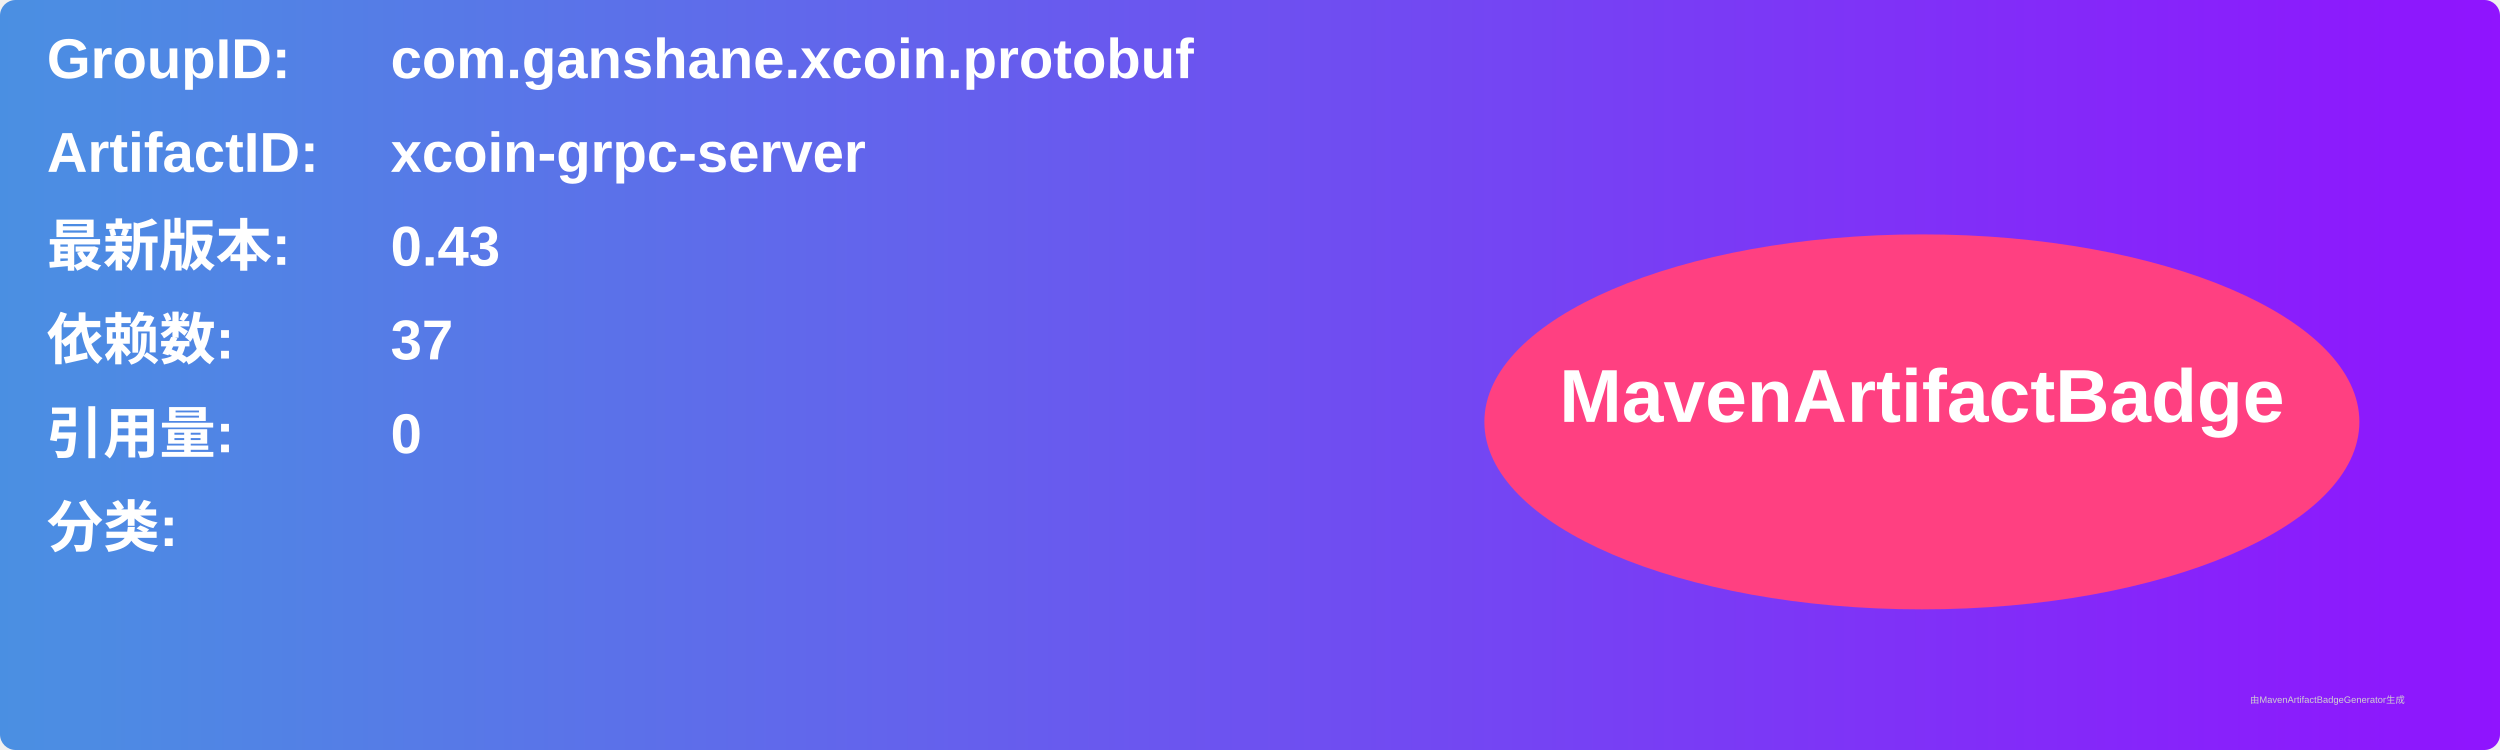
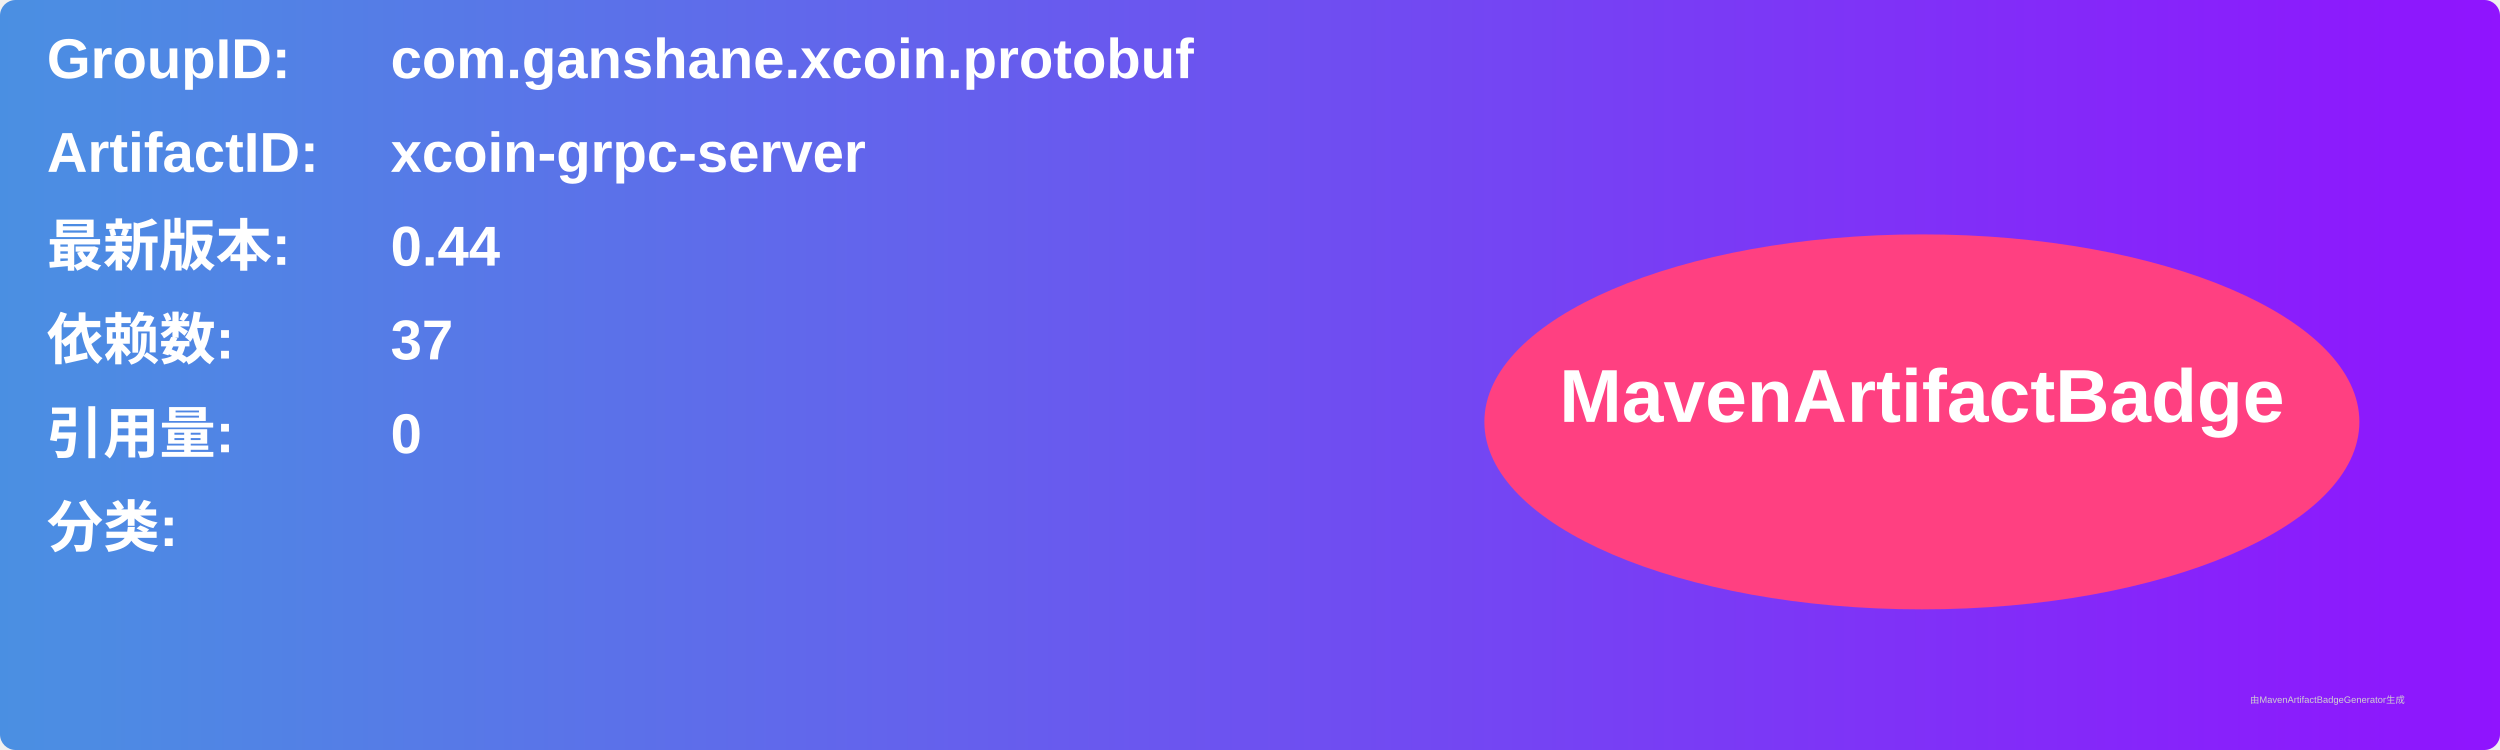
<svg xmlns="http://www.w3.org/2000/svg" width="800" height="240" viewBox="0 0 800 240">
  <linearGradient id="grad" x1="0%" y1="0%" x2="100%" y2="0%">
    <stop offset="0%" stop-color="#4a90e2" />
    <stop offset="100%" stop-color="#9013fe" />
  </linearGradient>
  <rect width="100%" height="100%" rx="5" ry="5" fill="url(#grad)" />
  <g transform="translate(15, 15)">
    <text x="0" y="10" font-family="Arial" font-size="18" fill="white" font-weight="bold" width="260">GroupID:</text>
    <text x="110" y="10" font-family="Arial" font-size="18" fill="white" font-weight="bold" width="460">com.ganshane.xcoin.protobuf</text>
    <text x="0" y="40" font-family="Arial" font-size="18" fill="white" font-weight="bold" width="260">ArtifactID:</text>
    <text x="110" y="40" font-family="Arial" font-size="18" fill="white" font-weight="bold" width="460">xcoin-grpc-server</text>
    <text x="0" y="70" font-family="Arial" font-size="18" fill="white" font-weight="bold">最新版本:</text>
    <text x="110" y="70" font-family="Arial" font-size="18" fill="white" font-weight="bold">
-       <tspan font-weight="bold">0.43</tspan>
+       <tspan font-weight="bold">0.44</tspan>
    </text>
    <text x="0" y="100" font-family="Arial" font-size="18" fill="white" font-weight="bold">依赖数: </text>
    <text x="110" y="100" font-family="Arial" font-size="18" fill="white">
      <tspan font-weight="bold">37</tspan>
    </text>
    <text x="0" y="130" font-family="Arial" font-size="18" fill="white" font-weight="bold">引用量: </text>
    <text x="110" y="130" font-family="Arial" font-size="18" fill="white">
      <tspan font-weight="bold">0</tspan>
    </text>
    <text x="0" y="160" font-family="Arial" font-size="18" fill="white" font-weight="bold">分类:</text>
    <text x="10" y="190" font-family="Arial" font-size="10" fill="white">
      <tspan font-weight="bold" />
    </text>
    <ellipse cx="600" cy="120" rx="140" ry="60" fill="#ff4081" />
    <text x="600" y="120" text-anchor="middle" font-family="Arial" font-size="24" fill="white" font-weight="bold">MavenArtifactBadge</text>
  </g>
  <text x="720" y="225" font-family="Arial" font-size="3" fill="#d0d0d0">由MavenArtifactBadgeGenerator生成</text>
</svg>
